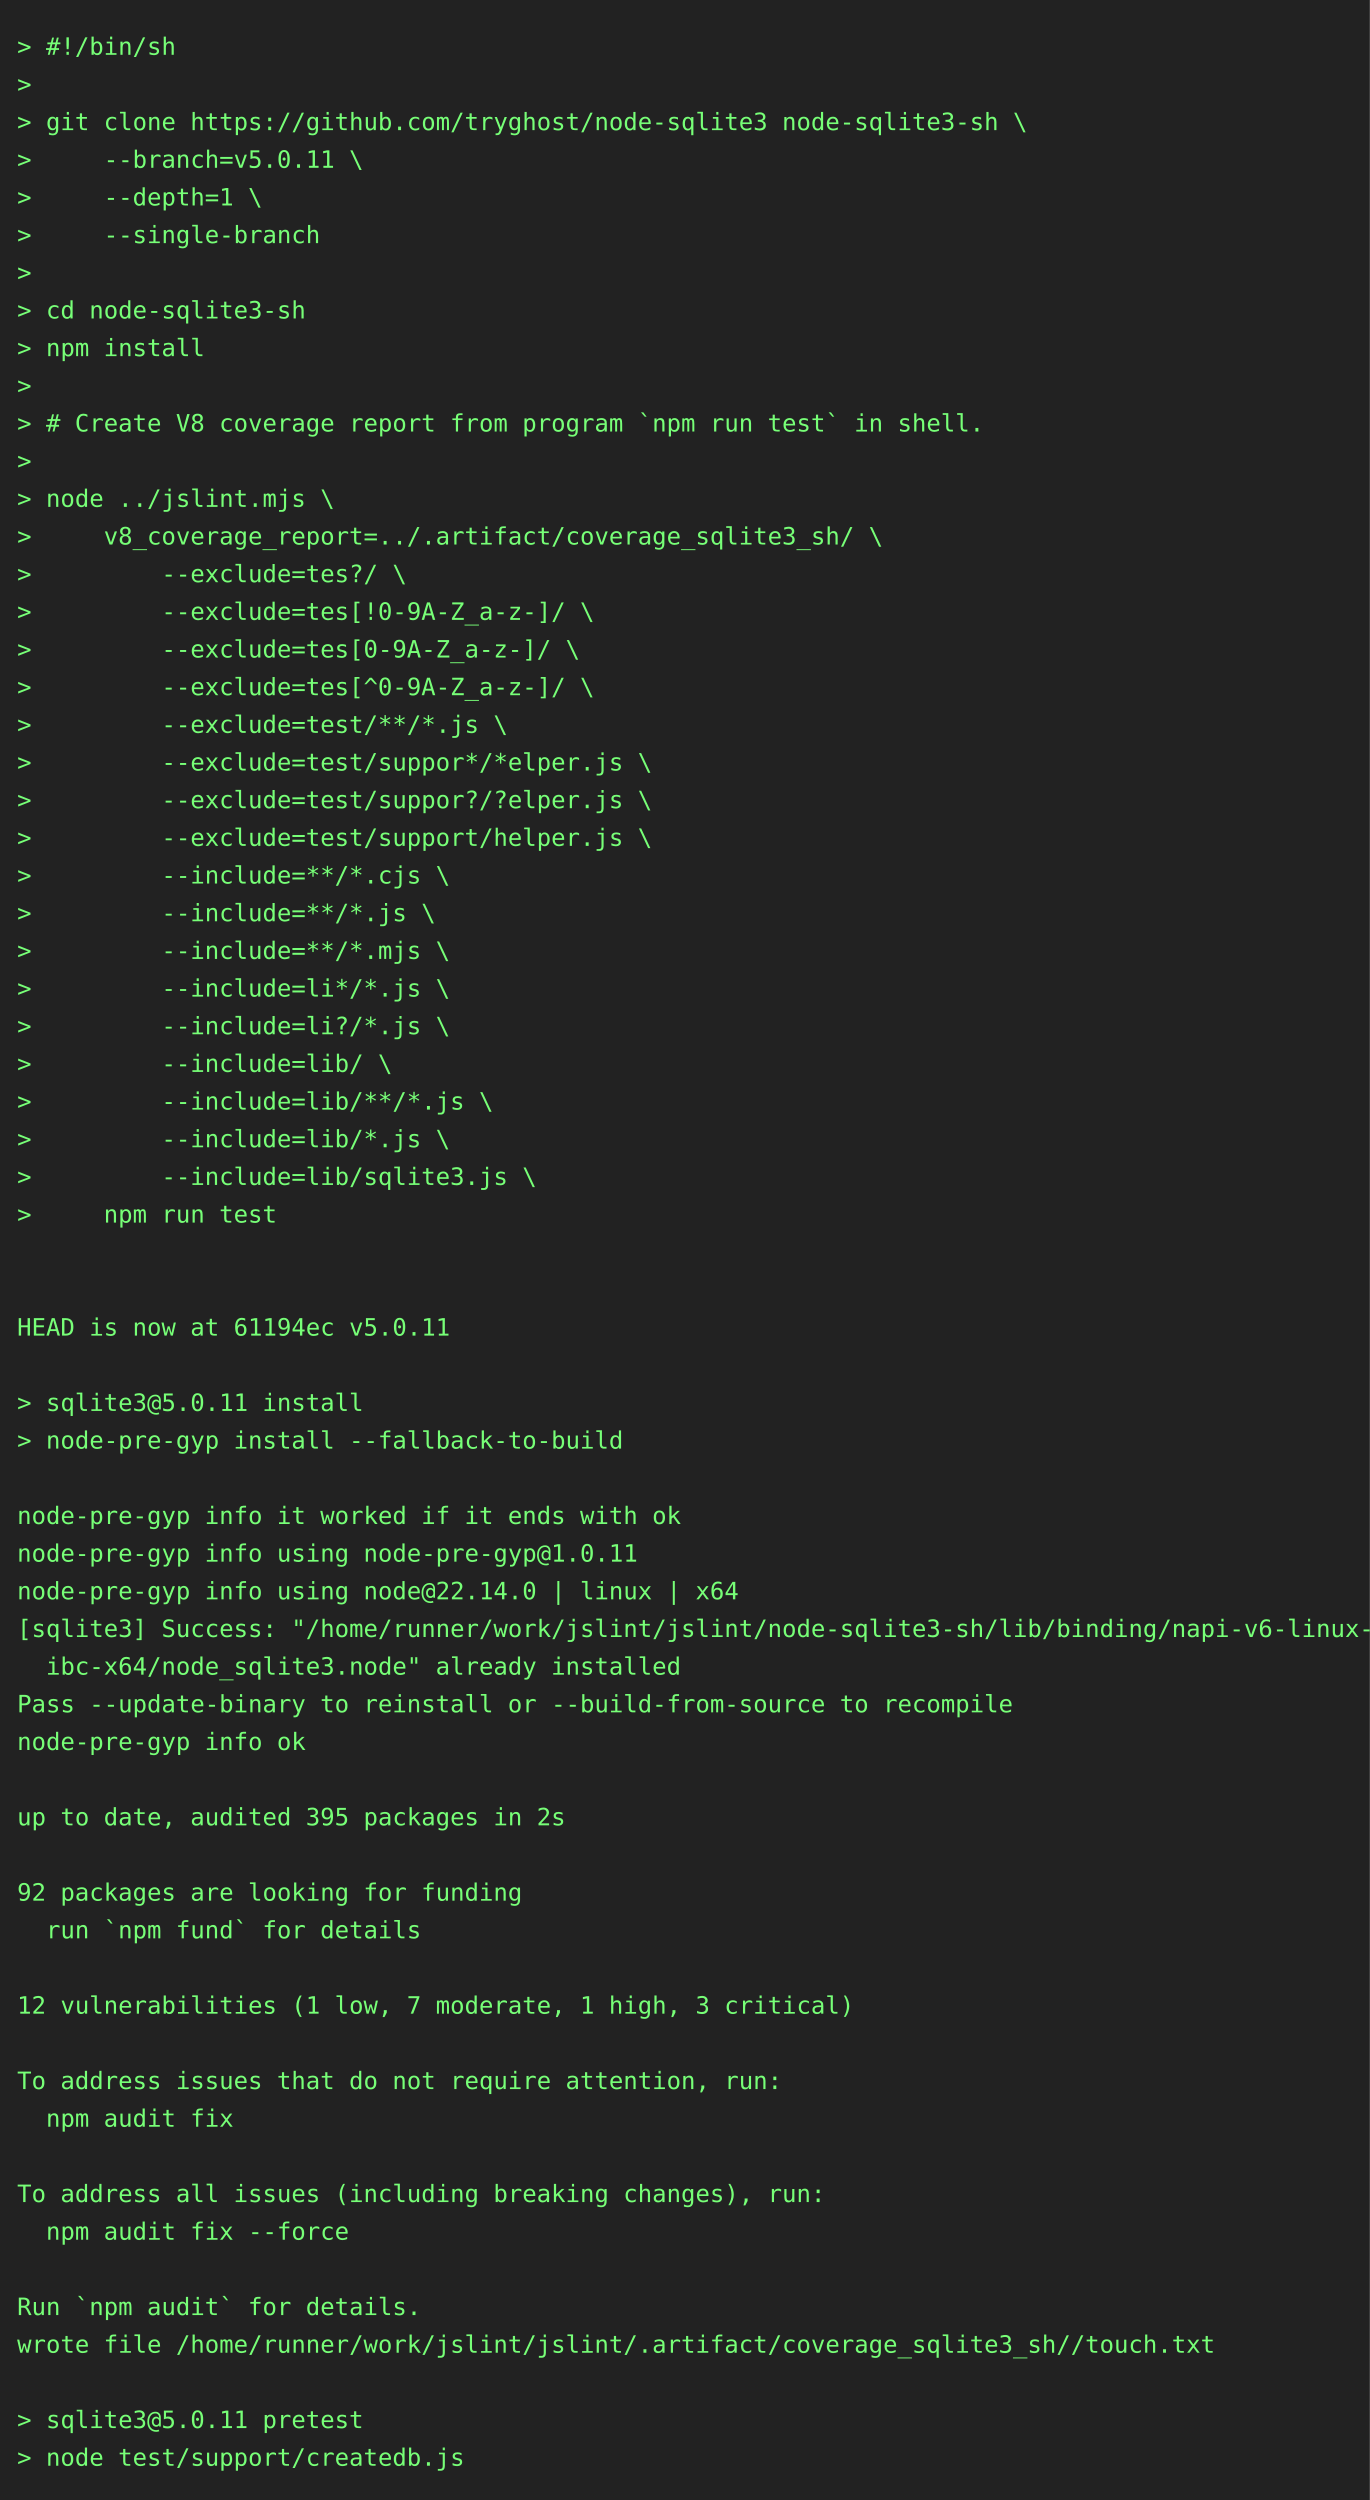
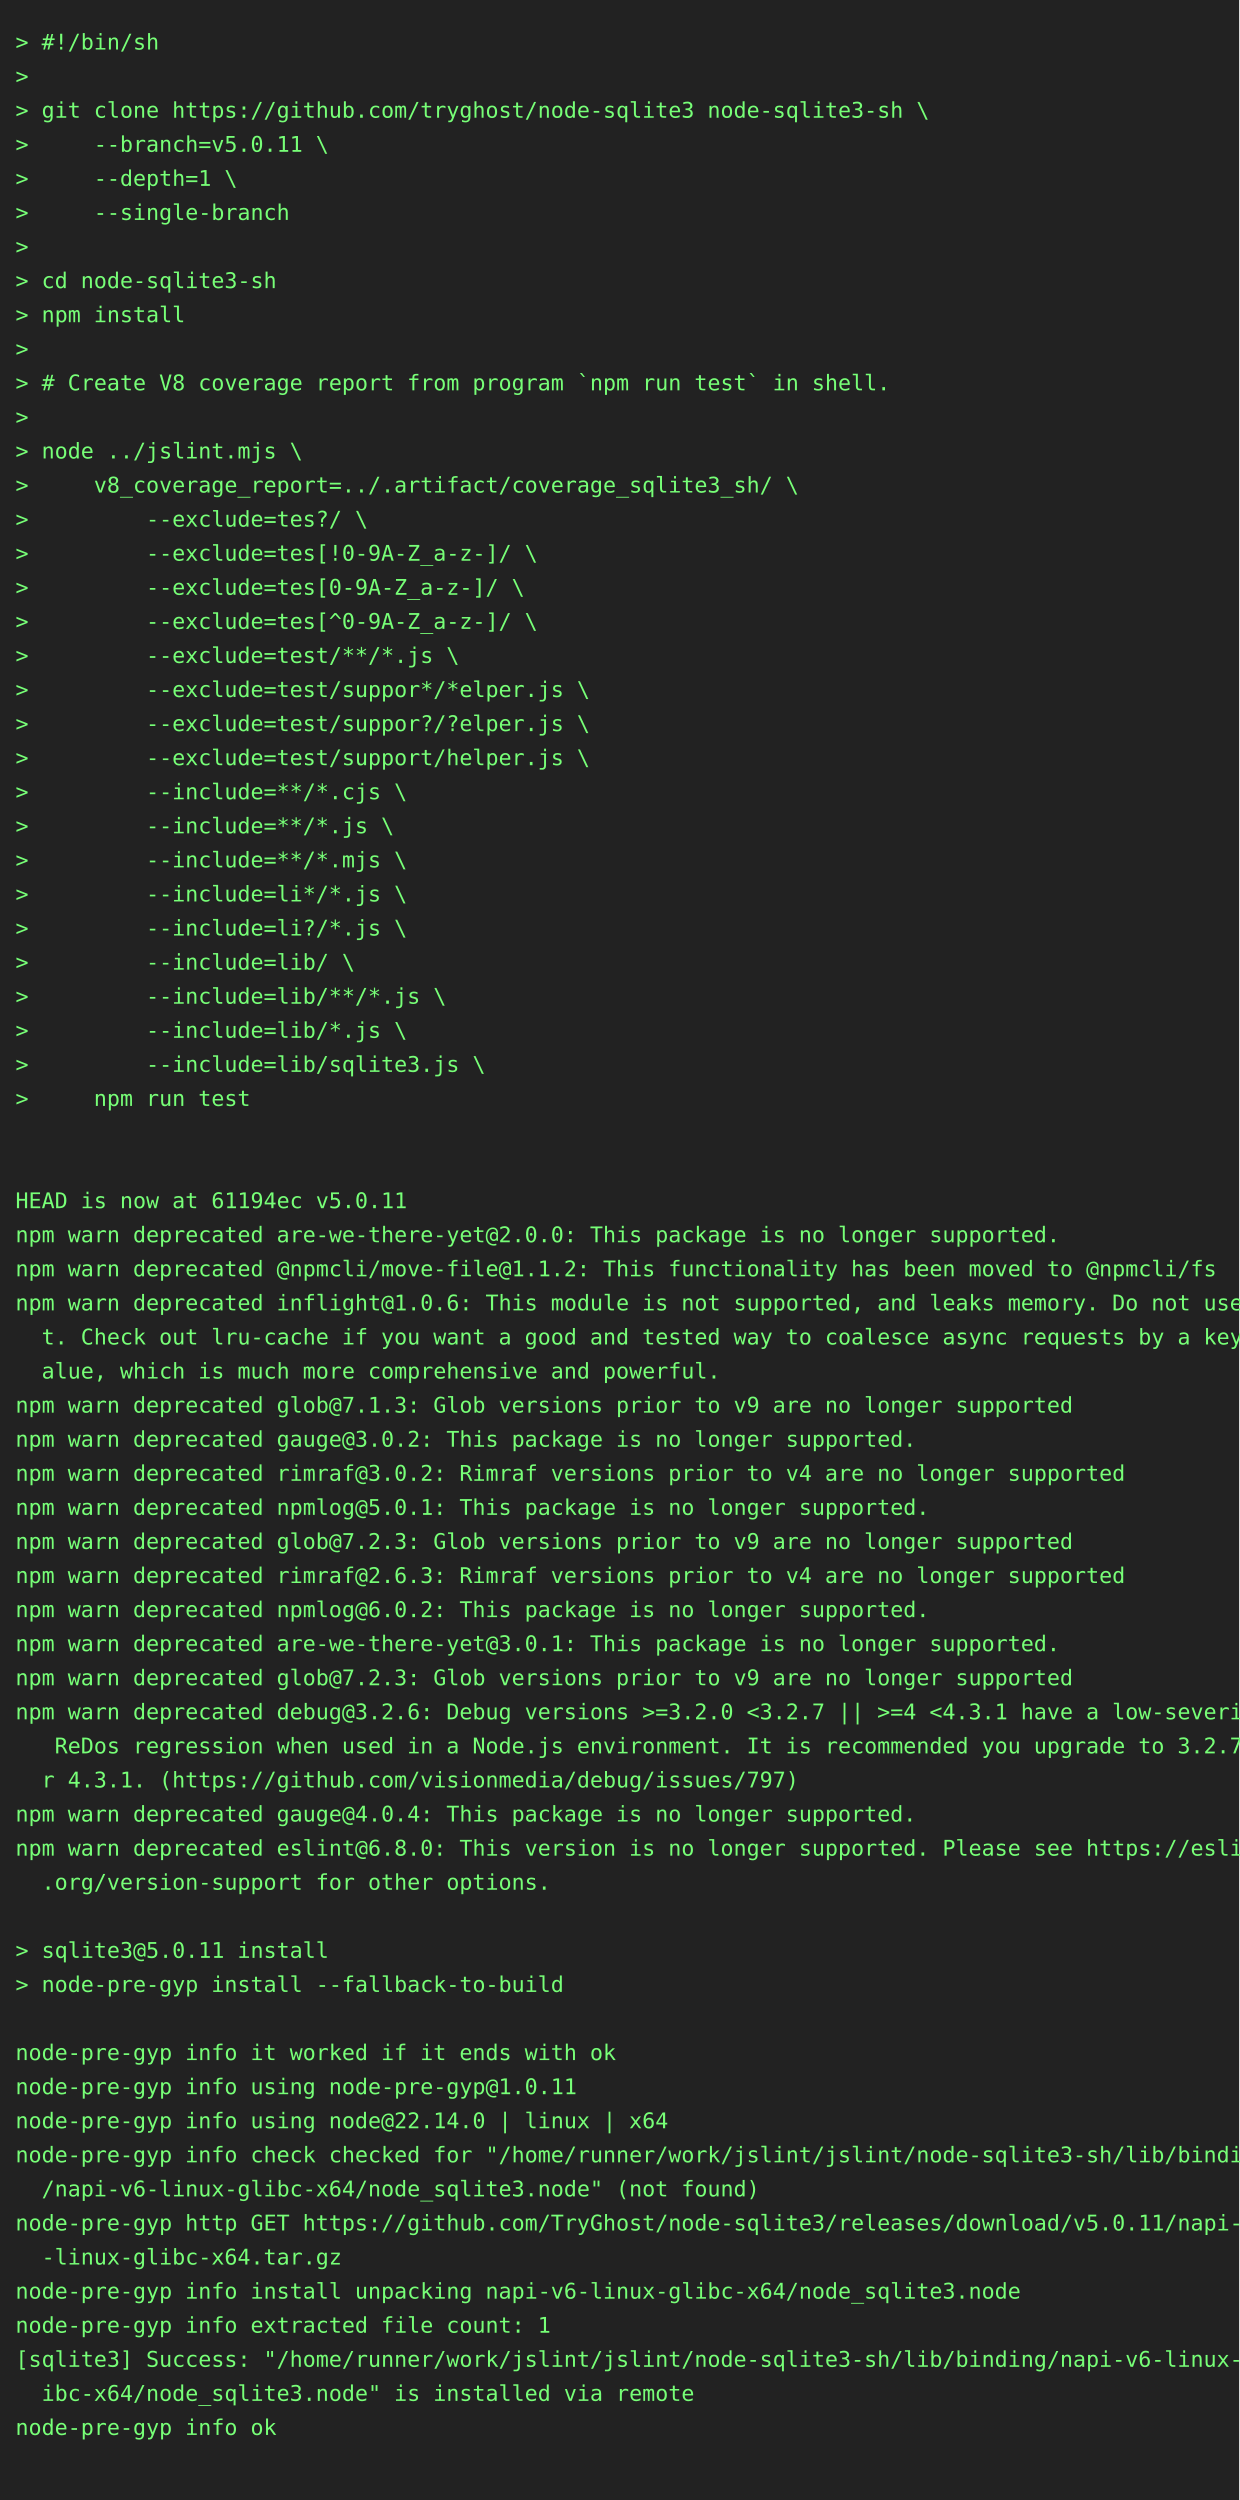
- <svg xmlns="http://www.w3.org/2000/svg" height="1460" width="800">
-   <rect height="1460" fill="#222" width="800" />
+ <svg xmlns="http://www.w3.org/2000/svg" height="1614" width="800">
+   <rect height="1614" fill="#222" width="800" />
  <text fill="#7f7" font-family="consolas, menlo, monospace" font-size="14" xml:space="preserve">
    <tspan lengthAdjust="spacingAndGlyphs" textLength="768" x="10" y="32">&gt; #!/bin/sh                                                                                      </tspan>
    <tspan lengthAdjust="spacingAndGlyphs" textLength="768" x="10" y="54">&gt;                                                                                                </tspan>
    <tspan lengthAdjust="spacingAndGlyphs" textLength="768" x="10" y="76">&gt; git clone https://github.com/tryghost/node-sqlite3 node-sqlite3-sh \                           </tspan>
    <tspan lengthAdjust="spacingAndGlyphs" textLength="768" x="10" y="98">&gt;     --branch=v5.0.11 \                                                                         </tspan>
    <tspan lengthAdjust="spacingAndGlyphs" textLength="768" x="10" y="120">&gt;     --depth=1 \                                                                                </tspan>
    <tspan lengthAdjust="spacingAndGlyphs" textLength="768" x="10" y="142">&gt;     --single-branch                                                                            </tspan>
    <tspan lengthAdjust="spacingAndGlyphs" textLength="768" x="10" y="164">&gt;                                                                                                </tspan>
    <tspan lengthAdjust="spacingAndGlyphs" textLength="768" x="10" y="186">&gt; cd node-sqlite3-sh                                                                             </tspan>
    <tspan lengthAdjust="spacingAndGlyphs" textLength="768" x="10" y="208">&gt; npm install                                                                                    </tspan>
    <tspan lengthAdjust="spacingAndGlyphs" textLength="768" x="10" y="230">&gt;                                                                                                </tspan>
    <tspan lengthAdjust="spacingAndGlyphs" textLength="768" x="10" y="252">&gt; # Create V8 coverage report from program `npm run test` in shell.                              </tspan>
    <tspan lengthAdjust="spacingAndGlyphs" textLength="768" x="10" y="274">&gt;                                                                                                </tspan>
    <tspan lengthAdjust="spacingAndGlyphs" textLength="768" x="10" y="296">&gt; node ../jslint.mjs \                                                                           </tspan>
    <tspan lengthAdjust="spacingAndGlyphs" textLength="768" x="10" y="318">&gt;     v8_coverage_report=../.artifact/coverage_sqlite3_sh/ \                                     </tspan>
    <tspan lengthAdjust="spacingAndGlyphs" textLength="768" x="10" y="340">&gt;         --exclude=tes?/ \                                                                      </tspan>
    <tspan lengthAdjust="spacingAndGlyphs" textLength="768" x="10" y="362">&gt;         --exclude=tes[!0-9A-Z_a-z-]/ \                                                         </tspan>
    <tspan lengthAdjust="spacingAndGlyphs" textLength="768" x="10" y="384">&gt;         --exclude=tes[0-9A-Z_a-z-]/ \                                                          </tspan>
    <tspan lengthAdjust="spacingAndGlyphs" textLength="768" x="10" y="406">&gt;         --exclude=tes[^0-9A-Z_a-z-]/ \                                                         </tspan>
    <tspan lengthAdjust="spacingAndGlyphs" textLength="768" x="10" y="428">&gt;         --exclude=test/**/*.js \                                                               </tspan>
    <tspan lengthAdjust="spacingAndGlyphs" textLength="768" x="10" y="450">&gt;         --exclude=test/suppor*/*elper.js \                                                     </tspan>
    <tspan lengthAdjust="spacingAndGlyphs" textLength="768" x="10" y="472">&gt;         --exclude=test/suppor?/?elper.js \                                                     </tspan>
    <tspan lengthAdjust="spacingAndGlyphs" textLength="768" x="10" y="494">&gt;         --exclude=test/support/helper.js \                                                     </tspan>
    <tspan lengthAdjust="spacingAndGlyphs" textLength="768" x="10" y="516">&gt;         --include=**/*.cjs \                                                                   </tspan>
    <tspan lengthAdjust="spacingAndGlyphs" textLength="768" x="10" y="538">&gt;         --include=**/*.js \                                                                    </tspan>
    <tspan lengthAdjust="spacingAndGlyphs" textLength="768" x="10" y="560">&gt;         --include=**/*.mjs \                                                                   </tspan>
    <tspan lengthAdjust="spacingAndGlyphs" textLength="768" x="10" y="582">&gt;         --include=li*/*.js \                                                                   </tspan>
    <tspan lengthAdjust="spacingAndGlyphs" textLength="768" x="10" y="604">&gt;         --include=li?/*.js \                                                                   </tspan>
    <tspan lengthAdjust="spacingAndGlyphs" textLength="768" x="10" y="626">&gt;         --include=lib/ \                                                                       </tspan>
    <tspan lengthAdjust="spacingAndGlyphs" textLength="768" x="10" y="648">&gt;         --include=lib/**/*.js \                                                                </tspan>
    <tspan lengthAdjust="spacingAndGlyphs" textLength="768" x="10" y="670">&gt;         --include=lib/*.js \                                                                   </tspan>
    <tspan lengthAdjust="spacingAndGlyphs" textLength="768" x="10" y="692">&gt;         --include=lib/sqlite3.js \                                                             </tspan>
    <tspan lengthAdjust="spacingAndGlyphs" textLength="768" x="10" y="714">&gt;     npm run test                                                                               </tspan>
    <tspan lengthAdjust="spacingAndGlyphs" textLength="768" x="10" y="736">                                                                                                 </tspan>
    <tspan lengthAdjust="spacingAndGlyphs" textLength="768" x="10" y="758">                                                                                                 </tspan>
    <tspan lengthAdjust="spacingAndGlyphs" textLength="768" x="10" y="780">HEAD is now at 61194ec v5.0.11                                                                   </tspan>
-     <tspan lengthAdjust="spacingAndGlyphs" textLength="768" x="10" y="802">                                                                                                 </tspan>
-     <tspan lengthAdjust="spacingAndGlyphs" textLength="768" x="10" y="824">&gt; sqlite3@5.0.11 install                                                                         </tspan>
-     <tspan lengthAdjust="spacingAndGlyphs" textLength="768" x="10" y="846">&gt; node-pre-gyp install --fallback-to-build                                                       </tspan>
-     <tspan lengthAdjust="spacingAndGlyphs" textLength="768" x="10" y="868">                                                                                                 </tspan>
-     <tspan lengthAdjust="spacingAndGlyphs" textLength="768" x="10" y="890">node-pre-gyp info it worked if it ends with ok                                                   </tspan>
-     <tspan lengthAdjust="spacingAndGlyphs" textLength="768" x="10" y="912">node-pre-gyp info using node-pre-gyp@1.0.11                                                      </tspan>
-     <tspan lengthAdjust="spacingAndGlyphs" textLength="768" x="10" y="934">node-pre-gyp info using node@22.14.0 | linux | x64                                               </tspan>
-     <tspan lengthAdjust="spacingAndGlyphs" textLength="768" x="10" y="956">[sqlite3] Success: "/home/runner/work/jslint/jslint/node-sqlite3-sh/lib/binding/napi-v6-linux-gl\</tspan>
-     <tspan lengthAdjust="spacingAndGlyphs" textLength="768" x="10" y="978">  ibc-x64/node_sqlite3.node" already installed                                                   </tspan>
-     <tspan lengthAdjust="spacingAndGlyphs" textLength="768" x="10" y="1000">Pass --update-binary to reinstall or --build-from-source to recompile                            </tspan>
-     <tspan lengthAdjust="spacingAndGlyphs" textLength="768" x="10" y="1022">node-pre-gyp info ok                                                                             </tspan>
-     <tspan lengthAdjust="spacingAndGlyphs" textLength="768" x="10" y="1044">                                                                                                 </tspan>
-     <tspan lengthAdjust="spacingAndGlyphs" textLength="768" x="10" y="1066">up to date, audited 395 packages in 2s                                                           </tspan>
-     <tspan lengthAdjust="spacingAndGlyphs" textLength="768" x="10" y="1088">                                                                                                 </tspan>
-     <tspan lengthAdjust="spacingAndGlyphs" textLength="768" x="10" y="1110">92 packages are looking for funding                                                              </tspan>
-     <tspan lengthAdjust="spacingAndGlyphs" textLength="768" x="10" y="1132">  run `npm fund` for details                                                                     </tspan>
-     <tspan lengthAdjust="spacingAndGlyphs" textLength="768" x="10" y="1154">                                                                                                 </tspan>
-     <tspan lengthAdjust="spacingAndGlyphs" textLength="768" x="10" y="1176">12 vulnerabilities (1 low, 7 moderate, 1 high, 3 critical)                                       </tspan>
-     <tspan lengthAdjust="spacingAndGlyphs" textLength="768" x="10" y="1198">                                                                                                 </tspan>
-     <tspan lengthAdjust="spacingAndGlyphs" textLength="768" x="10" y="1220">To address issues that do not require attention, run:                                            </tspan>
-     <tspan lengthAdjust="spacingAndGlyphs" textLength="768" x="10" y="1242">  npm audit fix                                                                                  </tspan>
-     <tspan lengthAdjust="spacingAndGlyphs" textLength="768" x="10" y="1264">                                                                                                 </tspan>
-     <tspan lengthAdjust="spacingAndGlyphs" textLength="768" x="10" y="1286">To address all issues (including breaking changes), run:                                         </tspan>
-     <tspan lengthAdjust="spacingAndGlyphs" textLength="768" x="10" y="1308">  npm audit fix --force                                                                          </tspan>
-     <tspan lengthAdjust="spacingAndGlyphs" textLength="768" x="10" y="1330">                                                                                                 </tspan>
-     <tspan lengthAdjust="spacingAndGlyphs" textLength="768" x="10" y="1352">Run `npm audit` for details.                                                                     </tspan>
-     <tspan lengthAdjust="spacingAndGlyphs" textLength="768" x="10" y="1374">wrote file /home/runner/work/jslint/jslint/.artifact/coverage_sqlite3_sh//touch.txt              </tspan>
-     <tspan lengthAdjust="spacingAndGlyphs" textLength="768" x="10" y="1396">                                                                                                 </tspan>
-     <tspan lengthAdjust="spacingAndGlyphs" textLength="768" x="10" y="1418">&gt; sqlite3@5.0.11 pretest                                                                         </tspan>
-     <tspan lengthAdjust="spacingAndGlyphs" textLength="768" x="10" y="1440">&gt; node test/support/createdb.js                                                                  </tspan>
+     <tspan lengthAdjust="spacingAndGlyphs" textLength="768" x="10" y="802">npm warn deprecated are-we-there-yet@2.0.0: This package is no longer supported.                 </tspan>
+     <tspan lengthAdjust="spacingAndGlyphs" textLength="768" x="10" y="824">npm warn deprecated @npmcli/move-file@1.1.2: This functionality has been moved to @npmcli/fs     </tspan>
+     <tspan lengthAdjust="spacingAndGlyphs" textLength="768" x="10" y="846">npm warn deprecated inflight@1.0.6: This module is not supported, and leaks memory. Do not use i\</tspan>
+     <tspan lengthAdjust="spacingAndGlyphs" textLength="768" x="10" y="868">  t. Check out lru-cache if you want a good and tested way to coalesce async requests by a key v\</tspan>
+     <tspan lengthAdjust="spacingAndGlyphs" textLength="768" x="10" y="890">  alue, which is much more comprehensive and powerful.                                           </tspan>
+     <tspan lengthAdjust="spacingAndGlyphs" textLength="768" x="10" y="912">npm warn deprecated glob@7.1.3: Glob versions prior to v9 are no longer supported                </tspan>
+     <tspan lengthAdjust="spacingAndGlyphs" textLength="768" x="10" y="934">npm warn deprecated gauge@3.0.2: This package is no longer supported.                            </tspan>
+     <tspan lengthAdjust="spacingAndGlyphs" textLength="768" x="10" y="956">npm warn deprecated rimraf@3.0.2: Rimraf versions prior to v4 are no longer supported            </tspan>
+     <tspan lengthAdjust="spacingAndGlyphs" textLength="768" x="10" y="978">npm warn deprecated npmlog@5.0.1: This package is no longer supported.                           </tspan>
+     <tspan lengthAdjust="spacingAndGlyphs" textLength="768" x="10" y="1000">npm warn deprecated glob@7.2.3: Glob versions prior to v9 are no longer supported                </tspan>
+     <tspan lengthAdjust="spacingAndGlyphs" textLength="768" x="10" y="1022">npm warn deprecated rimraf@2.6.3: Rimraf versions prior to v4 are no longer supported            </tspan>
+     <tspan lengthAdjust="spacingAndGlyphs" textLength="768" x="10" y="1044">npm warn deprecated npmlog@6.0.2: This package is no longer supported.                           </tspan>
+     <tspan lengthAdjust="spacingAndGlyphs" textLength="768" x="10" y="1066">npm warn deprecated are-we-there-yet@3.0.1: This package is no longer supported.                 </tspan>
+     <tspan lengthAdjust="spacingAndGlyphs" textLength="768" x="10" y="1088">npm warn deprecated glob@7.2.3: Glob versions prior to v9 are no longer supported                </tspan>
+     <tspan lengthAdjust="spacingAndGlyphs" textLength="768" x="10" y="1110">npm warn deprecated debug@3.2.6: Debug versions &gt;=3.2.0 &lt;3.2.7 || &gt;=4 &lt;4.3.1 have a low-severity\</tspan>
+     <tspan lengthAdjust="spacingAndGlyphs" textLength="768" x="10" y="1132">   ReDos regression when used in a Node.js environment. It is recommended you upgrade to 3.2.7 o\</tspan>
+     <tspan lengthAdjust="spacingAndGlyphs" textLength="768" x="10" y="1154">  r 4.3.1. (https://github.com/visionmedia/debug/issues/797)                                     </tspan>
+     <tspan lengthAdjust="spacingAndGlyphs" textLength="768" x="10" y="1176">npm warn deprecated gauge@4.0.4: This package is no longer supported.                            </tspan>
+     <tspan lengthAdjust="spacingAndGlyphs" textLength="768" x="10" y="1198">npm warn deprecated eslint@6.8.0: This version is no longer supported. Please see https://eslint\</tspan>
+     <tspan lengthAdjust="spacingAndGlyphs" textLength="768" x="10" y="1220">  .org/version-support for other options.                                                        </tspan>
+     <tspan lengthAdjust="spacingAndGlyphs" textLength="768" x="10" y="1242">                                                                                                 </tspan>
+     <tspan lengthAdjust="spacingAndGlyphs" textLength="768" x="10" y="1264">&gt; sqlite3@5.0.11 install                                                                         </tspan>
+     <tspan lengthAdjust="spacingAndGlyphs" textLength="768" x="10" y="1286">&gt; node-pre-gyp install --fallback-to-build                                                       </tspan>
+     <tspan lengthAdjust="spacingAndGlyphs" textLength="768" x="10" y="1308">                                                                                                 </tspan>
+     <tspan lengthAdjust="spacingAndGlyphs" textLength="768" x="10" y="1330">node-pre-gyp info it worked if it ends with ok                                                   </tspan>
+     <tspan lengthAdjust="spacingAndGlyphs" textLength="768" x="10" y="1352">node-pre-gyp info using node-pre-gyp@1.0.11                                                      </tspan>
+     <tspan lengthAdjust="spacingAndGlyphs" textLength="768" x="10" y="1374">node-pre-gyp info using node@22.14.0 | linux | x64                                               </tspan>
+     <tspan lengthAdjust="spacingAndGlyphs" textLength="768" x="10" y="1396">node-pre-gyp info check checked for "/home/runner/work/jslint/jslint/node-sqlite3-sh/lib/binding\</tspan>
+     <tspan lengthAdjust="spacingAndGlyphs" textLength="768" x="10" y="1418">  /napi-v6-linux-glibc-x64/node_sqlite3.node" (not found)                                        </tspan>
+     <tspan lengthAdjust="spacingAndGlyphs" textLength="768" x="10" y="1440">node-pre-gyp http GET https://github.com/TryGhost/node-sqlite3/releases/download/v5.0.11/napi-v6\</tspan>
+     <tspan lengthAdjust="spacingAndGlyphs" textLength="768" x="10" y="1462">  -linux-glibc-x64.tar.gz                                                                        </tspan>
+     <tspan lengthAdjust="spacingAndGlyphs" textLength="768" x="10" y="1484">node-pre-gyp info install unpacking napi-v6-linux-glibc-x64/node_sqlite3.node                    </tspan>
+     <tspan lengthAdjust="spacingAndGlyphs" textLength="768" x="10" y="1506">node-pre-gyp info extracted file count: 1                                                        </tspan>
+     <tspan lengthAdjust="spacingAndGlyphs" textLength="768" x="10" y="1528">[sqlite3] Success: "/home/runner/work/jslint/jslint/node-sqlite3-sh/lib/binding/napi-v6-linux-gl\</tspan>
+     <tspan lengthAdjust="spacingAndGlyphs" textLength="768" x="10" y="1550">  ibc-x64/node_sqlite3.node" is installed via remote                                             </tspan>
+     <tspan lengthAdjust="spacingAndGlyphs" textLength="768" x="10" y="1572">node-pre-gyp info ok                                                                             </tspan>
+     <tspan lengthAdjust="spacingAndGlyphs" textLength="768" x="10" y="1594">                                                                                                 </tspan>
  </text>
</svg>
